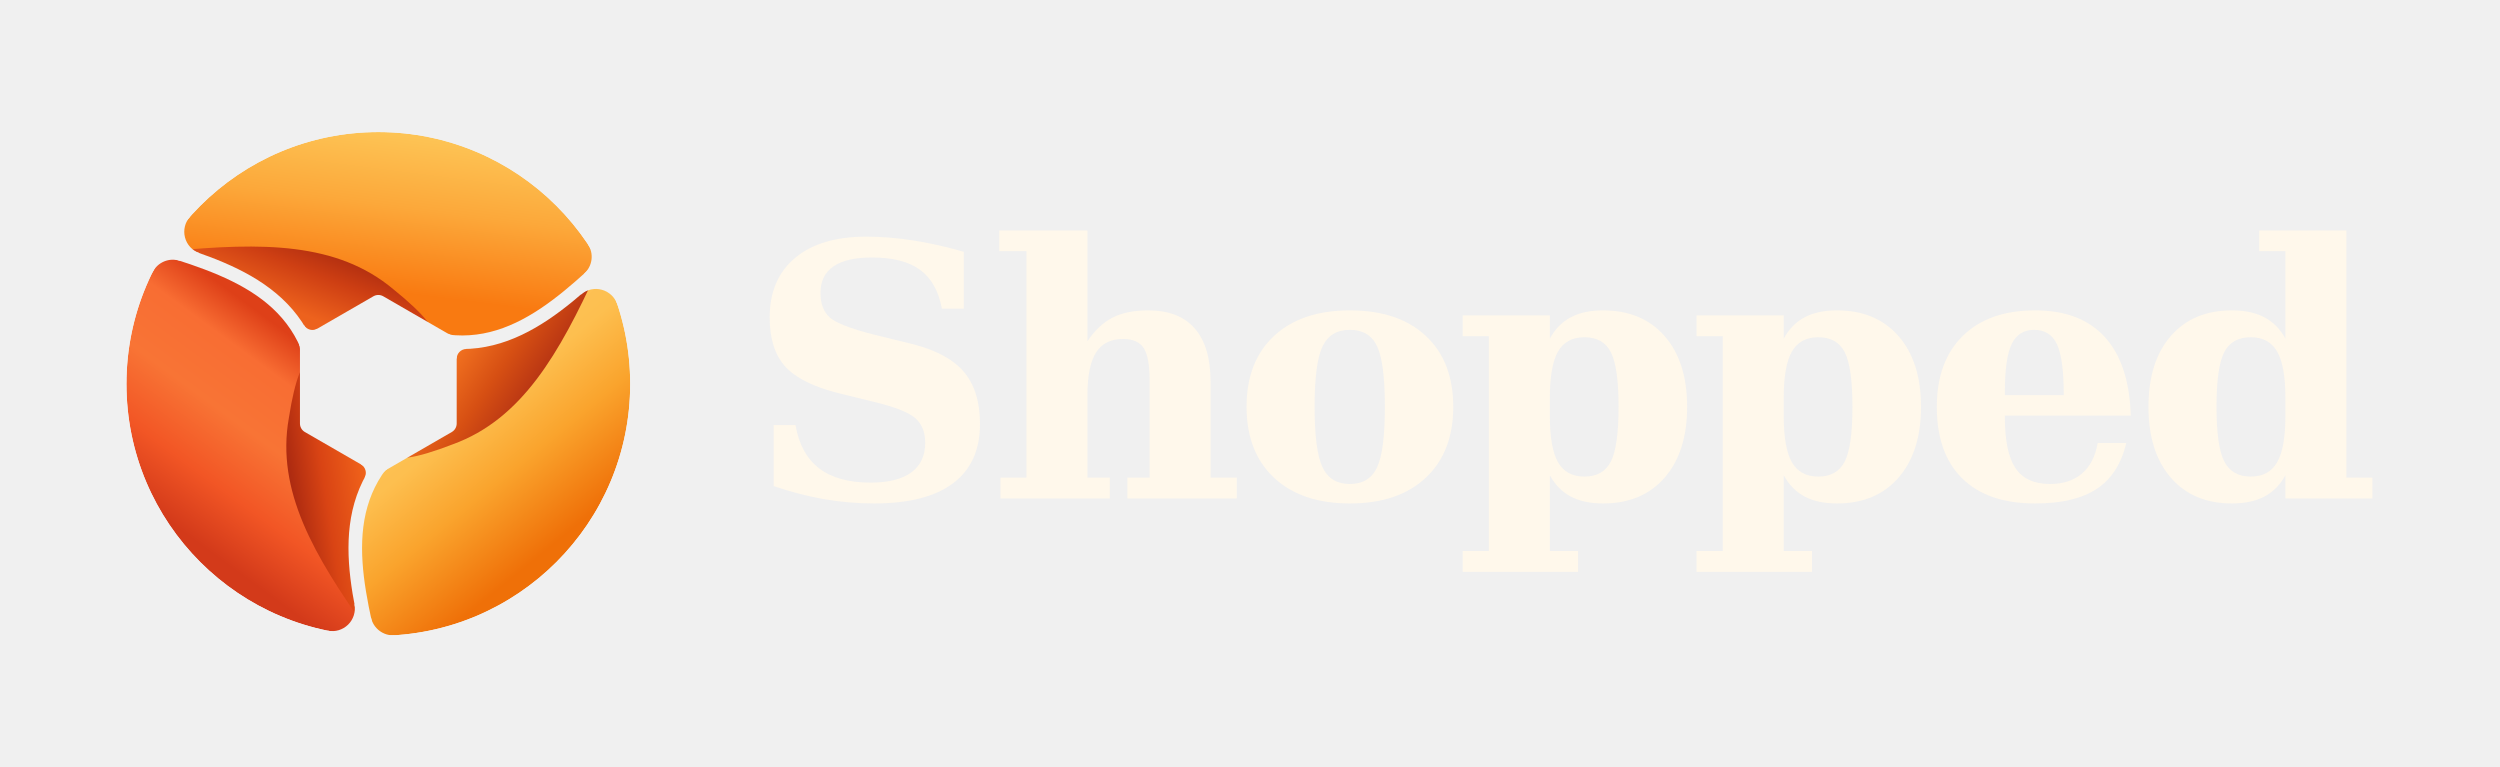
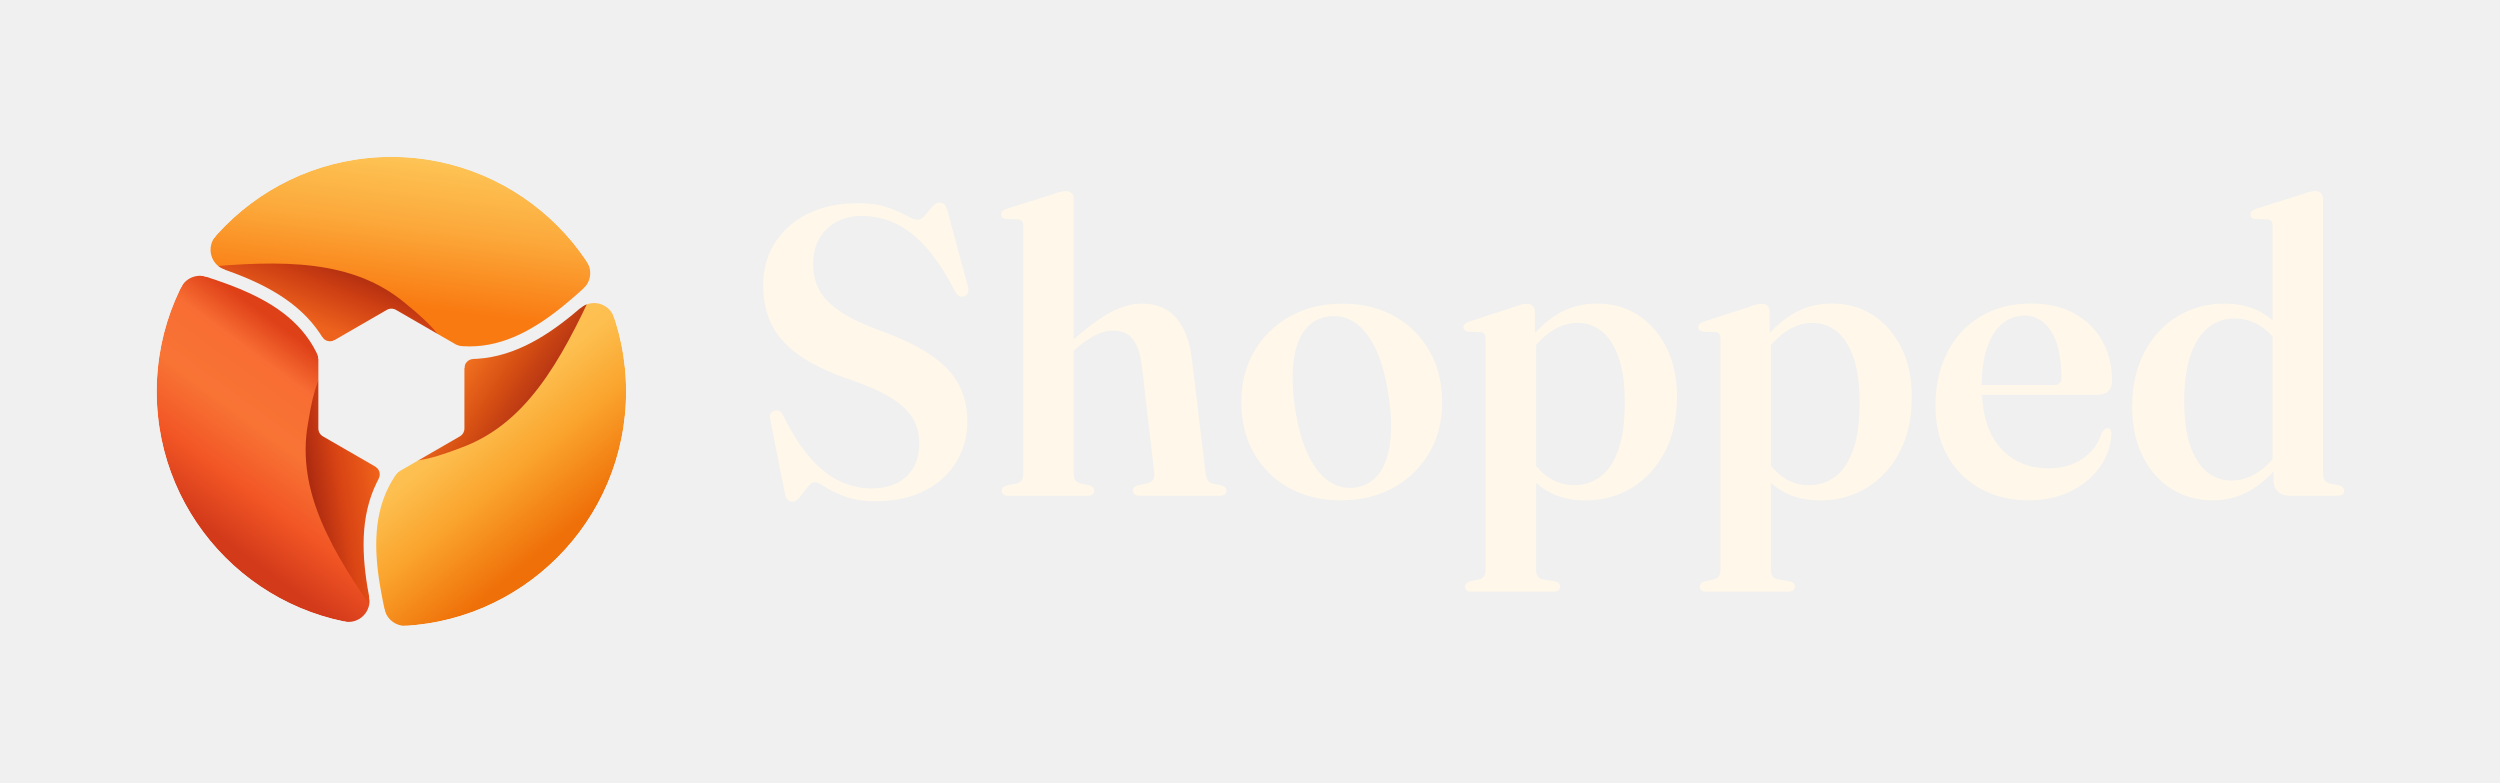
- <svg xmlns="http://www.w3.org/2000/svg" width="978" height="300" viewBox="0 -3 978 300" role="img" aria-label="Shopped" data-wordmark="fixed-outlines" data-brand="Shopped">
-   <svg x="30" y="32" width="236" height="236" viewBox="0 0 80 80" aria-hidden="true">
-     <defs>
-       <linearGradient id="paint0_linear_2206_5847" x1="65.43" x2="49.22" y1="58.51" y2="38.67" gradientUnits="userSpaceOnUse">
-         <stop stop-color="#EF7008" offset="0" />
-         <stop stop-color="#FAA42D" offset=".438" />
-         <stop stop-color="#FDBF4F" offset=".774" />
-         <stop stop-color="#FEC256" offset="1" />
-       </linearGradient>
-       <linearGradient id="paint1_linear_2206_5847" x1="61.02" x2="50.26" y1="41.24" y2="34.07" gradientUnits="userSpaceOnUse">
-         <stop stop-color="#B12F13" offset="0" />
-         <stop stop-color="#D64F13" offset=".486" />
-         <stop stop-color="#F47421" offset="1" />
-       </linearGradient>
-       <linearGradient id="paint2_linear_2206_5847" x1="20.52" x2="37.95" y1="63.39" y2="39.67" gradientUnits="userSpaceOnUse">
-         <stop stop-color="#D33A1A" offset="0" />
-         <stop stop-color="#F25625" offset=".263" />
-         <stop stop-color="#F87435" offset=".542" />
-         <stop stop-color="#F86D33" offset=".815" />
-         <stop stop-color="#DE4018" offset="1" />
-       </linearGradient>
-       <linearGradient id="paint3_linear_2206_5847" x1="26.2" x2="38.88" y1="50.79" y2="48.87" gradientUnits="userSpaceOnUse">
-         <stop stop-color="#991F0F" offset="0" />
-         <stop stop-color="#D94414" offset=".494" />
-         <stop stop-color="#F4671B" offset="1" />
-       </linearGradient>
-       <linearGradient id="paint4_linear_2206_5847" x1="42.25" x2="44.86" y1="26.88" y2="6.346" gradientUnits="userSpaceOnUse">
-         <stop stop-color="#F97A11" offset="0" />
-         <stop stop-color="#FCA83A" offset=".545" />
-         <stop stop-color="#FDC354" offset="1" />
-       </linearGradient>
-       <linearGradient id="paint5_linear_2206_5847" x1="33.69" x2="37.66" y1="31.29" y2="21.39" gradientUnits="userSpaceOnUse">
-         <stop stop-color="#ED621D" offset="0" />
-         <stop stop-color="#CE3F13" offset=".523" />
-         <stop stop-color="#A4270F" offset="1" />
-       </linearGradient>
-       <path id="canonical-seam" d="M 47 33 C 58.5 35.9 66.5 26.1 74.121 19.35" />
-       <path id="terminal-0" d="M 67.304 24.414 A 3 3 0 0 0 67.79 20.522 L 76.127 14.964 L 74.121 19.35 L 74.121 19.35 L 73.969 19.485 L 73.817 19.621 L 73.665 19.757 L 73.513 19.894 L 73.361 20.032 L 73.208 20.171 L 73.055 20.31 L 72.903 20.45 L 72.75 20.59 L 72.597 20.731 L 72.443 20.873 L 72.29 21.015 L 72.136 21.157 L 71.983 21.3 L 71.829 21.443 L 71.675 21.587 L 71.52 21.731 L 71.366 21.875 L 71.211 22.02 L 71.056 22.165 L 70.901 22.31 L 70.746 22.456 L 70.59 22.602 L 70.434 22.747 L 70.278 22.893 L 70.122 23.04 L 69.966 23.186 L 69.809 23.332 L 69.652 23.478 L 69.495 23.625 L 69.337 23.771 L 69.179 23.917 L 69.021 24.063 L 68.863 24.209 L 68.704 24.355 L 68.546 24.501 L 68.386 24.646 L 68.227 24.792 L 68.067 24.937 L 67.907 25.082 Z" />
-       <path id="terminal-1" d="M 66.893 27.175 A 3 3 0 0 1 71.692 28.505 L 81.199 25.342 L 74.121 19.35 L 74.121 19.35 L 73.932 19.518 L 73.742 19.688 L 73.552 19.859 L 73.362 20.03 L 73.172 20.203 L 72.982 20.377 L 72.791 20.552 L 72.6 20.728 L 72.409 20.904 L 72.218 21.081 L 72.026 21.259 L 71.834 21.438 L 71.642 21.617 L 71.45 21.797 L 71.257 21.977 L 71.064 22.158 L 70.87 22.339 L 70.677 22.521 L 70.482 22.702 L 70.288 22.884 L 70.093 23.067 L 69.898 23.249 L 69.702 23.431 L 69.506 23.614 L 69.31 23.796 L 69.113 23.979 L 68.916 24.161 L 68.718 24.343 L 68.52 24.524 L 68.321 24.706 L 68.122 24.887 L 67.923 25.067 L 67.722 25.248 L 67.522 25.427 L 67.321 25.606 L 67.119 25.785 L 66.917 25.963 L 66.714 26.14 L 66.511 26.316 L 66.307 26.491 Z" />
-       <path id="junction-0" d="M 49.798 32.566 A 1.3 1.3 0 0 1 49.261 32.397 L 47 33 L 47 33 L 47.07 33.017 L 47.139 33.035 L 47.209 33.051 L 47.278 33.068 L 47.347 33.084 L 47.417 33.1 L 47.486 33.115 L 47.555 33.131 L 47.624 33.146 L 47.693 33.16 L 47.761 33.175 L 47.83 33.189 L 47.899 33.202 L 47.967 33.216 L 48.036 33.229 L 48.104 33.242 L 48.172 33.254 L 48.241 33.267 L 48.309 33.279 L 48.377 33.29 L 48.445 33.302 L 48.512 33.313 L 48.58 33.324 L 48.648 33.334 L 48.716 33.344 L 48.783 33.354 L 48.851 33.364 L 48.918 33.373 L 48.985 33.382 L 49.053 33.391 L 49.12 33.399 L 49.187 33.407 L 49.254 33.415 L 49.321 33.423 L 49.387 33.43 L 49.454 33.437 L 49.521 33.444 L 49.587 33.45 L 49.654 33.457 L 49.72 33.462 Z" />
-       <path id="junction-1" d="M 51.651 34.414 A 1.3 1.3 0 0 0 50.392 35.714 L 47 33 L 47 33 L 47.12 33.03 L 47.24 33.059 L 47.36 33.087 L 47.48 33.114 L 47.599 33.14 L 47.718 33.166 L 47.837 33.19 L 47.955 33.214 L 48.074 33.236 L 48.192 33.258 L 48.31 33.279 L 48.427 33.299 L 48.544 33.318 L 48.662 33.336 L 48.778 33.353 L 48.895 33.37 L 49.011 33.385 L 49.127 33.4 L 49.243 33.414 L 49.359 33.427 L 49.474 33.439 L 49.589 33.451 L 49.704 33.461 L 49.819 33.471 L 49.933 33.48 L 50.047 33.488 L 50.161 33.495 L 50.275 33.501 L 50.389 33.507 L 50.502 33.511 L 50.615 33.515 L 50.728 33.518 L 50.84 33.521 L 50.953 33.522 L 51.065 33.523 L 51.176 33.523 L 51.288 33.522 L 51.4 33.52 L 51.511 33.518 L 51.622 33.515 Z" />
-       <clipPath id="sector-0">
-         <path d="M 40 39.05 L 47 33 C 58.5 35.9 66.5 26.1 74.121 19.35 A 39.4 39.4 0 0 0 5.879 19.35 C 15.535 22.575 28.022 24.604 31.261 36.013 Z" />
-       </clipPath>
-       <clipPath id="sector-1">
-         <path d="M 40 39.05 L 41.739 48.137 C 33.478 56.646 37.965 68.475 40 78.45 A 39.4 39.4 0 0 0 74.121 19.35 C 66.5 26.1 58.5 35.9 47 33 Z" />
-       </clipPath>
-       <clipPath id="sector-2">
-         <path d="M 40 39.05 L 31.261 36.013 C 28.022 24.604 15.535 22.575 5.879 19.35 A 39.4 39.4 0 0 0 40 78.45 C 37.965 68.475 33.478 56.646 41.739 48.137 Z" />
-       </clipPath>
-       <clipPath id="outer">
-         <circle cx="40" cy="39.05" r="33.4" />
-       </clipPath>
-       <mask id="transparent-cuts" maskUnits="userSpaceOnUse" x="0" y="0" width="80" height="80" style="mask-type:luminance">
-         <rect width="80" height="80" fill="white" />
-         <path d="M 40.65 27.425 L 49.742 32.675 A 1.3 1.3 0 0 1 50.392 33.801 L 50.392 44.299 A 1.3 1.3 0 0 1 49.742 45.425 L 40.65 50.675 A 1.3 1.3 0 0 1 39.35 50.675 L 30.258 45.425 A 1.3 1.3 0 0 1 29.608 44.299 L 29.608 33.801 A 1.3 1.3 0 0 1 30.258 32.675 L 39.35 27.425 A 1.3 1.3 0 0 1 40.65 27.425 Z" fill="black" />
-         <g transform="rotate(0 40 39.05)">
-           <use href="#canonical-seam" fill="none" stroke="black" stroke-width="1.8" stroke-linecap="round" />
-           <use href="#terminal-0" fill="black" />
-           <use href="#junction-0" fill="black" />
-           <use href="#terminal-1" fill="black" />
-           <use href="#junction-1" fill="black" />
-         </g>
-         <g transform="rotate(120 40 39.05)">
-           <use href="#canonical-seam" fill="none" stroke="black" stroke-width="1.8" stroke-linecap="round" />
-           <use href="#terminal-0" fill="black" />
-           <use href="#junction-0" fill="black" />
-           <use href="#terminal-1" fill="black" />
-           <use href="#junction-1" fill="black" />
-         </g>
-         <g transform="rotate(240 40 39.05)">
-           <use href="#canonical-seam" fill="none" stroke="black" stroke-width="1.8" stroke-linecap="round" />
-           <use href="#terminal-0" fill="black" />
-           <use href="#junction-0" fill="black" />
-           <use href="#terminal-1" fill="black" />
-           <use href="#junction-1" fill="black" />
-         </g>
-       </mask>
-     </defs>
-     <g clip-path="url(#outer)" mask="url(#transparent-cuts)">
-       <path d="M 40 39.05 L 47 33 C 58.5 35.9 66.5 26.1 74.121 19.35 A 39.4 39.4 0 0 0 5.879 19.35 C 15.535 22.575 28.022 24.604 31.261 36.013 Z" fill="url(#paint4_linear_2206_5847)" />
-       <path d="M -12 90 L -12 38 L 12.534 21.418 C 24.5 20.3 34.5 20.2 42 26.5 C 46.1 29.8 48.1 32.25 47 33 C 58.5 35.9 66.5 26.1 74.121 19.35 L 92 90 Z" clip-path="url(#sector-0)" fill="url(#paint5_linear_2206_5847)" />
-       <path d="M 40 39.05 L 41.739 48.137 C 33.478 56.646 37.965 68.475 40 78.45 A 39.4 39.4 0 0 0 74.121 19.35 C 66.5 26.1 58.5 35.9 47 33 Z" fill="url(#paint0_linear_2206_5847)" />
-       <path d="M 21.876 -31.458 L 66.909 -5.458 L 69.003 24.08 C 63.988 35.002 59.075 43.712 49.869 47.057 C 44.961 48.958 41.839 49.465 41.739 48.137 C 33.478 56.646 37.965 68.475 40 78.45 L -30.124 58.608 Z" clip-path="url(#sector-1)" fill="url(#paint1_linear_2206_5847)" />
-       <path d="M 40 39.05 L 31.261 36.013 C 28.022 24.604 15.535 22.575 5.879 19.35 A 39.4 39.4 0 0 0 40 78.45 C 37.965 68.475 33.478 56.646 41.739 48.137 Z" fill="url(#paint2_linear_2206_5847)" />
-       <path d="M 110.124 58.608 L 65.091 84.608 L 38.463 71.652 C 31.512 61.848 26.425 53.238 28.131 43.593 C 28.939 38.392 30.061 35.435 31.261 36.013 C 28.022 24.604 15.535 22.575 5.879 19.35 L 58.124 -31.458 Z" clip-path="url(#sector-2)" fill="url(#paint3_linear_2206_5847)" />
-     </g>
+ <svg xmlns="http://www.w3.org/2000/svg" width="511" height="160" viewBox="0 0 511 160" role="img" aria-label="Shopped horizontal logo">
+   <svg width="96.0" height="96" viewBox="128 128 768 768" role="img" aria-label="Shopped App Store icon" x="32" y="32">
+     <svg width="768" height="768" viewBox="6.582 5.645 66.836 66.758" data-brand="Shopped" x="128" y="128" preserveAspectRatio="xMidYMid meet" overflow="visible">
+       <defs>
+         <linearGradient id="paint0_linear_2206_5847" x1="65.43" x2="49.22" y1="58.51" y2="38.67" gradientUnits="userSpaceOnUse">
+           <stop stop-color="#EF7008" offset="0" />
+           <stop stop-color="#FAA42D" offset=".438" />
+           <stop stop-color="#FDBF4F" offset=".774" />
+           <stop stop-color="#FEC256" offset="1" />
+         </linearGradient>
+         <linearGradient id="paint1_linear_2206_5847" x1="61.02" x2="50.26" y1="41.24" y2="34.07" gradientUnits="userSpaceOnUse">
+           <stop stop-color="#B12F13" offset="0" />
+           <stop stop-color="#D64F13" offset=".486" />
+           <stop stop-color="#F47421" offset="1" />
+         </linearGradient>
+         <linearGradient id="paint2_linear_2206_5847" x1="20.52" x2="37.95" y1="63.39" y2="39.67" gradientUnits="userSpaceOnUse">
+           <stop stop-color="#D33A1A" offset="0" />
+           <stop stop-color="#F25625" offset=".263" />
+           <stop stop-color="#F87435" offset=".542" />
+           <stop stop-color="#F86D33" offset=".815" />
+           <stop stop-color="#DE4018" offset="1" />
+         </linearGradient>
+         <linearGradient id="paint3_linear_2206_5847" x1="26.2" x2="38.88" y1="50.79" y2="48.87" gradientUnits="userSpaceOnUse">
+           <stop stop-color="#991F0F" offset="0" />
+           <stop stop-color="#D94414" offset=".494" />
+           <stop stop-color="#F4671B" offset="1" />
+         </linearGradient>
+         <linearGradient id="paint4_linear_2206_5847" x1="42.25" x2="44.86" y1="26.88" y2="6.346" gradientUnits="userSpaceOnUse">
+           <stop stop-color="#F97A11" offset="0" />
+           <stop stop-color="#FCA83A" offset=".545" />
+           <stop stop-color="#FDC354" offset="1" />
+         </linearGradient>
+         <linearGradient id="paint5_linear_2206_5847" x1="33.69" x2="37.66" y1="31.29" y2="21.39" gradientUnits="userSpaceOnUse">
+           <stop stop-color="#ED621D" offset="0" />
+           <stop stop-color="#CE3F13" offset=".523" />
+           <stop stop-color="#A4270F" offset="1" />
+         </linearGradient>
+         <path id="canonical-seam" d="M 47 33 C 58.5 35.9 66.5 26.1 74.121 19.35" />
+         <path id="terminal-0" d="M 67.304 24.414 A 3 3 0 0 0 67.79 20.522 L 76.127 14.964 L 74.121 19.35 L 74.121 19.35 L 73.969 19.485 L 73.817 19.621 L 73.665 19.757 L 73.513 19.894 L 73.361 20.032 L 73.208 20.171 L 73.055 20.31 L 72.903 20.45 L 72.75 20.59 L 72.597 20.731 L 72.443 20.873 L 72.29 21.015 L 72.136 21.157 L 71.983 21.3 L 71.829 21.443 L 71.675 21.587 L 71.52 21.731 L 71.366 21.875 L 71.211 22.02 L 71.056 22.165 L 70.901 22.31 L 70.746 22.456 L 70.59 22.602 L 70.434 22.747 L 70.278 22.893 L 70.122 23.04 L 69.966 23.186 L 69.809 23.332 L 69.652 23.478 L 69.495 23.625 L 69.337 23.771 L 69.179 23.917 L 69.021 24.063 L 68.863 24.209 L 68.704 24.355 L 68.546 24.501 L 68.386 24.646 L 68.227 24.792 L 68.067 24.937 L 67.907 25.082 Z" />
+         <path id="terminal-1" d="M 66.893 27.175 A 3 3 0 0 1 71.692 28.505 L 81.199 25.342 L 74.121 19.35 L 74.121 19.35 L 73.932 19.518 L 73.742 19.688 L 73.552 19.859 L 73.362 20.03 L 73.172 20.203 L 72.982 20.377 L 72.791 20.552 L 72.6 20.728 L 72.409 20.904 L 72.218 21.081 L 72.026 21.259 L 71.834 21.438 L 71.642 21.617 L 71.45 21.797 L 71.257 21.977 L 71.064 22.158 L 70.87 22.339 L 70.677 22.521 L 70.482 22.702 L 70.288 22.884 L 70.093 23.067 L 69.898 23.249 L 69.702 23.431 L 69.506 23.614 L 69.31 23.796 L 69.113 23.979 L 68.916 24.161 L 68.718 24.343 L 68.52 24.524 L 68.321 24.706 L 68.122 24.887 L 67.923 25.067 L 67.722 25.248 L 67.522 25.427 L 67.321 25.606 L 67.119 25.785 L 66.917 25.963 L 66.714 26.14 L 66.511 26.316 L 66.307 26.491 Z" />
+         <path id="junction-0" d="M 49.798 32.566 A 1.3 1.3 0 0 1 49.261 32.397 L 47 33 L 47 33 L 47.07 33.017 L 47.139 33.035 L 47.209 33.051 L 47.278 33.068 L 47.347 33.084 L 47.417 33.1 L 47.486 33.115 L 47.555 33.131 L 47.624 33.146 L 47.693 33.16 L 47.761 33.175 L 47.83 33.189 L 47.899 33.202 L 47.967 33.216 L 48.036 33.229 L 48.104 33.242 L 48.172 33.254 L 48.241 33.267 L 48.309 33.279 L 48.377 33.29 L 48.445 33.302 L 48.512 33.313 L 48.58 33.324 L 48.648 33.334 L 48.716 33.344 L 48.783 33.354 L 48.851 33.364 L 48.918 33.373 L 48.985 33.382 L 49.053 33.391 L 49.12 33.399 L 49.187 33.407 L 49.254 33.415 L 49.321 33.423 L 49.387 33.43 L 49.454 33.437 L 49.521 33.444 L 49.587 33.45 L 49.654 33.457 L 49.72 33.462 Z" />
+         <path id="junction-1" d="M 51.651 34.414 A 1.3 1.3 0 0 0 50.392 35.714 L 47 33 L 47 33 L 47.12 33.03 L 47.24 33.059 L 47.36 33.087 L 47.48 33.114 L 47.599 33.14 L 47.718 33.166 L 47.837 33.19 L 47.955 33.214 L 48.074 33.236 L 48.192 33.258 L 48.31 33.279 L 48.427 33.299 L 48.544 33.318 L 48.662 33.336 L 48.778 33.353 L 48.895 33.37 L 49.011 33.385 L 49.127 33.4 L 49.243 33.414 L 49.359 33.427 L 49.474 33.439 L 49.589 33.451 L 49.704 33.461 L 49.819 33.471 L 49.933 33.48 L 50.047 33.488 L 50.161 33.495 L 50.275 33.501 L 50.389 33.507 L 50.502 33.511 L 50.615 33.515 L 50.728 33.518 L 50.84 33.521 L 50.953 33.522 L 51.065 33.523 L 51.176 33.523 L 51.288 33.522 L 51.4 33.52 L 51.511 33.518 L 51.622 33.515 Z" />
+         <clipPath id="sector-0">
+           <path d="M 40 39.05 L 47 33 C 58.5 35.9 66.5 26.1 74.121 19.35 A 39.4 39.4 0 0 0 5.879 19.35 C 15.535 22.575 28.022 24.604 31.261 36.013 Z" />
+         </clipPath>
+         <clipPath id="sector-1">
+           <path d="M 40 39.05 L 41.739 48.137 C 33.478 56.646 37.965 68.475 40 78.45 A 39.4 39.4 0 0 0 74.121 19.35 C 66.5 26.1 58.5 35.9 47 33 Z" />
+         </clipPath>
+         <clipPath id="sector-2">
+           <path d="M 40 39.05 L 31.261 36.013 C 28.022 24.604 15.535 22.575 5.879 19.35 A 39.4 39.4 0 0 0 40 78.45 C 37.965 68.475 33.478 56.646 41.739 48.137 Z" />
+         </clipPath>
+         <clipPath id="outer">
+           <circle cx="40" cy="39.05" r="33.4" />
+         </clipPath>
+         <mask id="transparent-cuts" maskUnits="userSpaceOnUse" x="0" y="0" width="80" height="80" style="mask-type:luminance">
+           <rect width="80" height="80" fill="white" />
+           <path d="M 40.65 27.425 L 49.742 32.675 A 1.3 1.3 0 0 1 50.392 33.801 L 50.392 44.299 A 1.3 1.3 0 0 1 49.742 45.425 L 40.65 50.675 A 1.3 1.3 0 0 1 39.35 50.675 L 30.258 45.425 A 1.3 1.3 0 0 1 29.608 44.299 L 29.608 33.801 A 1.3 1.3 0 0 1 30.258 32.675 L 39.35 27.425 A 1.3 1.3 0 0 1 40.65 27.425 Z" fill="black" />
+           <g transform="rotate(0 40 39.05)">
+             <use href="#canonical-seam" fill="none" stroke="black" stroke-width="1.8" stroke-linecap="round" />
+             <use href="#terminal-0" fill="black" />
+             <use href="#junction-0" fill="black" />
+             <use href="#terminal-1" fill="black" />
+             <use href="#junction-1" fill="black" />
+           </g>
+           <g transform="rotate(120 40 39.05)">
+             <use href="#canonical-seam" fill="none" stroke="black" stroke-width="1.8" stroke-linecap="round" />
+             <use href="#terminal-0" fill="black" />
+             <use href="#junction-0" fill="black" />
+             <use href="#terminal-1" fill="black" />
+             <use href="#junction-1" fill="black" />
+           </g>
+           <g transform="rotate(240 40 39.05)">
+             <use href="#canonical-seam" fill="none" stroke="black" stroke-width="1.8" stroke-linecap="round" />
+             <use href="#terminal-0" fill="black" />
+             <use href="#junction-0" fill="black" />
+             <use href="#terminal-1" fill="black" />
+             <use href="#junction-1" fill="black" />
+           </g>
+         </mask>
+       </defs>
+       <g clip-path="url(#outer)" mask="url(#transparent-cuts)">
+         <path d="M 40 39.05 L 47 33 C 58.5 35.9 66.5 26.1 74.121 19.35 A 39.4 39.4 0 0 0 5.879 19.35 C 15.535 22.575 28.022 24.604 31.261 36.013 Z" fill="url(#paint4_linear_2206_5847)" />
+         <path d="M -12 90 L -12 38 L 12.534 21.418 C 24.5 20.3 34.5 20.2 42 26.5 C 46.1 29.8 48.1 32.25 47 33 C 58.5 35.9 66.5 26.1 74.121 19.35 L 92 90 Z" clip-path="url(#sector-0)" fill="url(#paint5_linear_2206_5847)" />
+         <path d="M 40 39.05 L 41.739 48.137 C 33.478 56.646 37.965 68.475 40 78.45 A 39.4 39.4 0 0 0 74.121 19.35 C 66.5 26.1 58.5 35.9 47 33 Z" fill="url(#paint0_linear_2206_5847)" />
+         <path d="M 21.876 -31.458 L 66.909 -5.458 L 69.003 24.08 C 63.988 35.002 59.075 43.712 49.869 47.057 C 44.961 48.958 41.839 49.465 41.739 48.137 C 33.478 56.646 37.965 68.475 40 78.45 L -30.124 58.608 Z" clip-path="url(#sector-1)" fill="url(#paint1_linear_2206_5847)" />
+         <path d="M 40 39.05 L 31.261 36.013 C 28.022 24.604 15.535 22.575 5.879 19.35 A 39.4 39.4 0 0 0 40 78.45 C 37.965 68.475 33.478 56.646 41.739 48.137 Z" fill="url(#paint2_linear_2206_5847)" />
+         <path d="M 110.124 58.608 L 65.091 84.608 L 38.463 71.652 C 31.512 61.848 26.425 53.238 28.131 43.593 C 28.939 38.392 30.061 35.435 31.261 36.013 C 28.022 24.604 15.535 22.575 5.879 19.35 L 58.124 -31.458 Z" clip-path="url(#sector-2)" fill="url(#paint3_linear_2206_5847)" />
+       </g>
+     </svg>
  </svg>
-   <g fill="#FFF8EB" aria-label="Shopped">
-     <path d="M158 72V426H285Q314 258 422.0 175.0Q530 92 721 92Q876 92 957.0 151.0Q1038 210 1038 324Q1038 414 983.0 464.0Q928 514 756 557L532 612Q313 668 224.0 767.5Q135 867 135 1051Q135 1273 282.5 1396.5Q430 1520 696 1520Q827 1520 968.5 1498.0Q1110 1476 1262 1432V1102H1135Q1106 1256 1008.0 1327.5Q910 1399 729 1399Q581 1399 505.5 1347.5Q430 1296 430 1194Q430 1101 482.0 1052.5Q534 1004 737 952L961 897Q1169 845 1262.5 735.0Q1356 625 1356 432Q1356 206 1200.0 88.5Q1044 -29 741 -29Q595 -29 451.0 -4.0Q307 21 158 72Z" transform="translate(292 192) scale(0.06738281 -0.06738281)" />
-     <path d="M70 0V121H221V1436H63V1556H575V913Q639 1008 721.0 1050.0Q803 1092 928 1092Q1107 1092 1198.5 986.5Q1290 881 1290 676V121H1442V0H807V121H936V686Q936 821 901.5 873.5Q867 926 782 926Q675 926 625.0 847.5Q575 769 575 598V121H705V0Z" transform="translate(386.6592 192) scale(0.06738281 -0.06738281)" />
-     <path d="M684 84Q796 84 841.5 180.0Q887 276 887 532Q887 788 842.0 883.5Q797 979 684 979Q571 979 525.0 882.5Q479 786 479 532Q479 278 525.0 181.0Q571 84 684 84ZM684 -29Q403 -29 243.5 120.5Q84 270 84 532Q84 795 243.5 943.5Q403 1092 684 1092Q966 1092 1125.0 943.5Q1284 795 1284 532Q1284 270 1124.5 120.5Q965 -29 684 -29Z" transform="translate(481.9922 192) scale(0.06738281 -0.06738281)" />
-     <path d="M553 584V479Q553 293 600.5 210.0Q648 127 754 127Q863 127 907.5 215.0Q952 303 952 532Q952 761 907.5 848.5Q863 936 754 936Q648 936 600.5 853.0Q553 770 553 584ZM199 942H47V1063H553V928Q598 1011 674.0 1051.5Q750 1092 862 1092Q1089 1092 1219.5 942.5Q1350 793 1350 532Q1350 271 1219.5 121.0Q1089 -29 862 -29Q750 -29 674.0 11.5Q598 52 553 135V-305H717V-426H47V-305H199Z" transform="translate(569.0371 192) scale(0.06738281 -0.06738281)" />
-     <path d="M553 584V479Q553 293 600.5 210.0Q648 127 754 127Q863 127 907.5 215.0Q952 303 952 532Q952 761 907.5 848.5Q863 936 754 936Q648 936 600.5 853.0Q553 770 553 584ZM199 942H47V1063H553V928Q598 1011 674.0 1051.5Q750 1092 862 1092Q1089 1092 1219.5 942.5Q1350 793 1350 532Q1350 271 1219.5 121.0Q1089 -29 862 -29Q750 -29 674.0 11.5Q598 52 553 135V-305H717V-426H47V-305H199Z" transform="translate(660.5293 192) scale(0.06738281 -0.06738281)" />
-     <path d="M821 600Q821 810 782.0 894.5Q743 979 649 979Q558 979 518.5 896.0Q479 813 479 618V600ZM1210 481H479V473Q479 267 541.0 175.5Q603 84 741 84Q856 84 927.0 145.0Q998 206 1018 322H1184Q1141 141 1013.0 56.0Q885 -29 655 -29Q379 -29 231.5 116.5Q84 262 84 532Q84 796 235.0 944.0Q386 1092 655 1092Q919 1092 1060.0 936.5Q1201 781 1210 481Z" transform="translate(752.0215 192) scale(0.06738281 -0.06738281)" />
-     <path d="M879 479V584Q879 770 831.0 853.0Q783 936 678 936Q568 936 523.5 848.5Q479 761 479 532Q479 303 524.0 215.0Q569 127 678 127Q783 127 831.0 210.0Q879 293 879 479ZM1233 121H1384V0H879V135Q834 52 757.5 11.5Q681 -29 569 -29Q343 -29 213.5 121.0Q84 271 84 532Q84 794 213.5 943.0Q343 1092 569 1092Q681 1092 757.5 1051.5Q834 1011 879 928V1436H727V1556H1233Z" transform="translate(834.8213 192) scale(0.06738281 -0.06738281)" />
+   <g fill="#FFF8EA" aria-label="Shopped">
+     <path d="M635.153 -26.473Q546.899 -26.473 486.894 -3.357Q426.889 19.76 391.079 42.757Q355.269 65.754 339.832 65.754Q326.476 65.754 313.316 51.442Q300.156 37.13 286.638 18.303Q273.12 -0.523 259.61 -14.835Q246.1 -29.147 232.08 -29.147Q218.881 -29.147 209.181 -20.435Q199.481 -11.723 195.774 6.433L122.814 375.185Q120.424 389.301 125.495 399.053Q130.567 408.805 143.04 413.218Q156.604 418.391 167.435 412.688Q178.267 406.985 186.02 391.578Q253.059 255.312 323.728 177.619Q394.396 99.926 467.98 67.639Q541.563 35.353 616.42 35.353Q723.471 35.353 785.969 92.95Q848.468 150.547 848.708 253.014Q848.948 316.981 820.879 370.366Q792.811 423.751 719.307 471.67Q645.804 519.588 509.807 565.782Q356.354 618.819 264.097 684.113Q171.841 749.408 130.577 832.802Q89.314 916.195 89.314 1022.874Q89.314 1142.181 147.371 1232.437Q205.427 1322.694 308.71 1373.067Q411.993 1423.44 546.866 1423.44Q635.656 1423.44 693.253 1403.475Q750.85 1383.51 785.99 1363.278Q821.13 1343.046 841.133 1343.046Q859.193 1343.046 876.249 1363.74Q893.305 1384.433 910.895 1405.393Q928.485 1426.353 947.831 1426.353Q961.098 1426.353 970.366 1417.88Q979.634 1409.407 986.011 1386.687L1085.924 1015.755Q1090.331 999.741 1085.383 987.678Q1080.434 975.615 1067.404 970.735Q1054.051 966.322 1043.099 971.947Q1032.148 977.572 1024.531 991.495Q951.975 1133.371 877.54 1214.064Q803.106 1294.757 726.254 1328.306Q649.402 1361.854 569.332 1361.854Q463.058 1361.854 397.584 1297.997Q332.11 1234.14 332.11 1125.659Q332.11 1060.522 359.679 1005.225Q387.247 949.929 458.442 900.34Q529.638 850.751 659.905 802.738Q818.671 745.211 911.078 680.126Q1003.484 615.041 1043.067 536.511Q1082.651 457.982 1082.411 359.459Q1082.171 252.559 1029.346 164.964Q976.521 77.37 876.799 25.448Q777.076 -26.473 635.153 -26.473Z" transform="translate(152.2488 101.3274) scale(0.042 -0.042)" />
+     <path d="M409.891 1444.246V109.166Q409.891 86.876 417.442 75.71Q424.994 64.543 440.771 60.046L487.591 50.01Q509.471 42.466 509.471 25.506Q509.471 0 476.578 0H91.747Q75.897 0 67.972 6.602Q60.047 13.203 60.047 24.333Q60.047 33.31 66.157 39.956Q72.267 46.603 85.641 50.483L133.588 60.046Q149.621 64.49 157.045 75.563Q164.468 86.636 164.468 108.506V1312.474Q164.468 1328.624 158.953 1336.056Q153.438 1343.487 140.771 1344.954L78.947 1347.007Q67.18 1349.06 61.997 1354.67Q56.814 1360.28 56.814 1368.824Q56.814 1378.96 63.032 1384.99Q69.25 1391.02 84.827 1396.553L308.541 1467.149Q332.191 1475.646 346.006 1479.143Q359.821 1482.639 372.051 1482.639Q390.798 1482.639 400.344 1472.048Q409.891 1461.456 409.891 1444.246ZM385.031 684.137 356.758 713.36 394.844 747.237Q506.804 847.827 587.651 891.403Q668.497 934.98 741.164 934.98Q849.93 934.98 910.085 863.856Q970.24 792.733 985.384 662.286L1050.927 113.546Q1053.754 89.066 1061.317 76.238Q1068.881 63.41 1086.608 58.966L1129.455 49.643Q1141.988 45.973 1147.678 39.641Q1153.368 33.31 1153.368 24.333Q1153.368 13.203 1145.691 6.602Q1138.015 0 1121.248 0H731.32Q698.007 0 698.007 25.506Q698.007 42.046 720.067 50.01L768.688 60.046Q787.121 64.543 795.838 77.345Q804.555 90.146 801.728 113.546L741.848 630.733Q731.021 718.694 698.172 761.231Q665.324 803.768 600.953 803.768Q559.733 803.768 516.177 782.2Q472.622 760.631 423.111 717.42Z" transform="translate(202.2488 101.3274) scale(0.042 -0.042)" />
+     <path d="M552.249 934.74Q694.649 934.74 803.732 873.69Q912.815 812.64 974.579 704.148Q1036.342 595.656 1036.342 453.487Q1036.342 315.607 973.03 208.117Q909.719 100.627 798.516 39.14Q687.313 -22.347 541.95 -22.347Q399.55 -22.347 290.797 38.425Q182.044 99.197 120.581 206.98Q59.117 314.763 59.117 455.593Q59.117 594.803 121.95 702.75Q184.784 810.696 295.8 872.718Q406.816 934.74 552.249 934.74ZM612.833 39.6Q681.58 48.353 724.924 102.115Q768.268 155.877 782.2 252.475Q796.132 349.074 775.853 485.703Q755.919 622.697 714.219 711.972Q672.519 801.247 613.545 841.722Q554.571 882.197 482.976 872.653Q413.015 863.643 369.776 809.356Q326.537 755.07 313.639 658.77Q300.74 562.469 320.47 426.386Q340.403 291.366 382.542 201.84Q424.68 112.313 483.613 71.46Q542.545 30.606 612.833 39.6Z" transform="translate(251.2488 101.3274) scale(0.042 -0.042)" />
+     <path d="M392.157 895.543V771.823L398.024 756.263V-357.884Q398.024 -380.174 405.576 -391.607Q413.127 -403.04 428.904 -406.764L489.872 -416.747Q503.065 -420.387 508.875 -426.839Q514.685 -433.29 514.685 -442.717Q514.685 -453.847 506.768 -460.448Q498.852 -467.05 482.085 -467.05H84.08Q68.23 -467.05 60.305 -460.448Q52.381 -453.847 52.381 -442.717Q52.381 -433.74 58.491 -427.094Q64.601 -420.447 77.974 -416.567L121.721 -407.004Q137.754 -402.8 145.178 -391.607Q152.601 -380.414 152.601 -358.544V763.771Q152.601 779.921 147.086 787.352Q141.571 794.784 128.904 796.251L67.08 798.304Q55.314 800.357 50.13 805.967Q44.947 811.577 44.947 820.121Q44.947 830.257 51.165 835.847Q57.384 841.437 72.96 847.557L290.808 918.446Q313.871 927.236 327.713 930.586Q341.554 933.936 352.851 933.936Q372.771 933.936 382.464 923.345Q392.157 912.753 392.157 895.543ZM360.567 682.626 333.084 718.353Q406.991 823.24 496.08 879.32Q585.168 935.4 694.765 935.4Q807.295 935.4 895.168 878.443Q983.041 821.486 1033.433 719.343Q1083.825 617.2 1083.825 481.303Q1083.825 326.5 1024.621 213.226Q965.418 99.953 864.313 38.593Q763.208 -22.767 638.015 -22.767Q528.538 -22.767 449.42 24.824Q370.301 72.414 319.148 166.931L361.484 200.987Q402.394 126.897 459.188 89.006Q515.982 51.116 583.573 51.116Q654.29 51.116 710.094 91.815Q765.898 132.513 797.932 221.267Q829.965 310.02 829.965 452.65Q829.965 587.333 800.015 673.038Q770.065 758.744 718.079 800.116Q666.093 841.487 599.433 841.487Q536.882 841.487 475.815 802.725Q414.748 763.964 360.567 682.626Z" transform="translate(297.2488 101.3274) scale(0.042 -0.042)" />
+     <path d="M392.157 895.543V771.823L398.024 756.263V-357.884Q398.024 -380.174 405.576 -391.607Q413.127 -403.04 428.904 -406.764L489.872 -416.747Q503.065 -420.387 508.875 -426.839Q514.685 -433.29 514.685 -442.717Q514.685 -453.847 506.768 -460.448Q498.852 -467.05 482.085 -467.05H84.08Q68.23 -467.05 60.305 -460.448Q52.381 -453.847 52.381 -442.717Q52.381 -433.74 58.491 -427.094Q64.601 -420.447 77.974 -416.567L121.721 -407.004Q137.754 -402.8 145.178 -391.607Q152.601 -380.414 152.601 -358.544V763.771Q152.601 779.921 147.086 787.352Q141.571 794.784 128.904 796.251L67.08 798.304Q55.314 800.357 50.13 805.967Q44.947 811.577 44.947 820.121Q44.947 830.257 51.165 835.847Q57.384 841.437 72.96 847.557L290.808 918.446Q313.871 927.236 327.713 930.586Q341.554 933.936 352.851 933.936Q372.771 933.936 382.464 923.345Q392.157 912.753 392.157 895.543ZM360.567 682.626 333.084 718.353Q406.991 823.24 496.08 879.32Q585.168 935.4 694.765 935.4Q807.295 935.4 895.168 878.443Q983.041 821.486 1033.433 719.343Q1083.825 617.2 1083.825 481.303Q1083.825 326.5 1024.621 213.226Q965.418 99.953 864.313 38.593Q763.208 -22.767 638.015 -22.767Q528.538 -22.767 449.42 24.824Q370.301 72.414 319.148 166.931L361.484 200.987Q402.394 126.897 459.188 89.006Q515.982 51.116 583.573 51.116Q654.29 51.116 710.094 91.815Q765.898 132.513 797.932 221.267Q829.965 310.02 829.965 452.65Q829.965 587.333 800.015 673.038Q770.065 758.744 718.079 800.116Q666.093 841.487 599.433 841.487Q536.882 841.487 475.815 802.725Q414.748 763.964 360.567 682.626Z" transform="translate(345.2488 101.3274) scale(0.042 -0.042)" />
+     <path d="M915.615 557.774Q915.615 525.974 897.04 508.534Q878.465 491.094 842.688 491.094H218.928V538.8H634.285Q669.259 538.8 669.259 572Q669.259 723.7 619.463 800.353Q569.668 877.007 491.277 877.007Q428.119 877.007 381.002 837.63Q333.885 798.253 307.533 721.902Q281.181 645.552 281.181 535.179Q281.181 335.212 370.832 234.315Q460.484 133.418 606.498 133.418Q702.708 133.418 772.342 180.023Q841.975 226.628 865.689 307.882Q874.885 320.062 881.217 324.482Q887.548 328.902 894.042 328.902Q903.498 328.902 908.202 320.647Q912.905 312.392 912.455 299.375Q907.115 209.779 853.925 136.653Q800.735 63.526 711.962 20.59Q623.189 -22.347 510.4 -22.347Q376.643 -22.347 274.217 34.707Q171.79 91.76 114.024 195.308Q56.257 298.857 56.257 437.613Q56.257 583.866 112.982 695.941Q169.707 808.016 274.47 871.708Q379.233 935.4 522.469 935.4Q644.309 935.4 732.417 886.741Q820.525 838.083 868.07 752.93Q915.615 667.777 915.615 557.774Z" transform="translate(393.2488 101.3274) scale(0.042 -0.042)" />
+     <path d="M748.838 143.96 744.438 149.064V1312.474Q744.438 1328.624 738.923 1336.056Q733.408 1343.487 720.741 1344.954L658.917 1347.007Q647.151 1349.06 641.967 1354.67Q636.784 1360.28 636.784 1368.824Q636.784 1378.96 643.002 1384.99Q649.221 1391.02 664.797 1396.553L888.512 1467.149Q912.161 1475.646 925.976 1479.143Q939.791 1482.639 952.021 1482.639Q970.768 1482.639 980.314 1472.048Q989.861 1461.456 989.861 1444.246V109.166Q989.861 86.876 997.413 75.563Q1004.964 64.25 1020.741 60.046L1068.148 50.303Q1081.341 46.633 1087.151 40.196Q1092.961 33.76 1092.961 24.333Q1092.961 13.203 1085.045 6.602Q1077.128 0 1060.362 0H824.364Q791.011 0 769.925 20.563Q748.838 41.126 748.838 76.846ZM61.157 431.75Q61.157 586.39 121.201 699.325Q181.244 812.26 282.874 873.62Q384.504 934.98 509.277 934.98Q619.677 934.98 699.369 886.234Q779.061 837.489 829.404 748.012L786.438 713.746Q746.188 785.946 688.119 824.257Q630.05 862.567 558.049 862.567Q489.252 862.567 433.958 820.503Q378.664 778.44 346.525 689.031Q314.387 599.623 314.387 457.043Q314.387 327.056 344.022 242.048Q373.657 157.039 425.58 115.353Q477.502 73.666 544.289 73.666Q608.02 73.666 668.392 110.868Q728.764 148.069 781.265 227.066L808.957 191.34Q732.614 85.067 645.269 31.36Q557.924 -22.347 452.317 -22.347Q339.157 -22.347 250.759 34.4Q162.361 91.147 111.759 193.418Q61.157 295.69 61.157 431.75Z" transform="translate(433.2488 101.3274) scale(0.042 -0.042)" />
  </g>
</svg>
